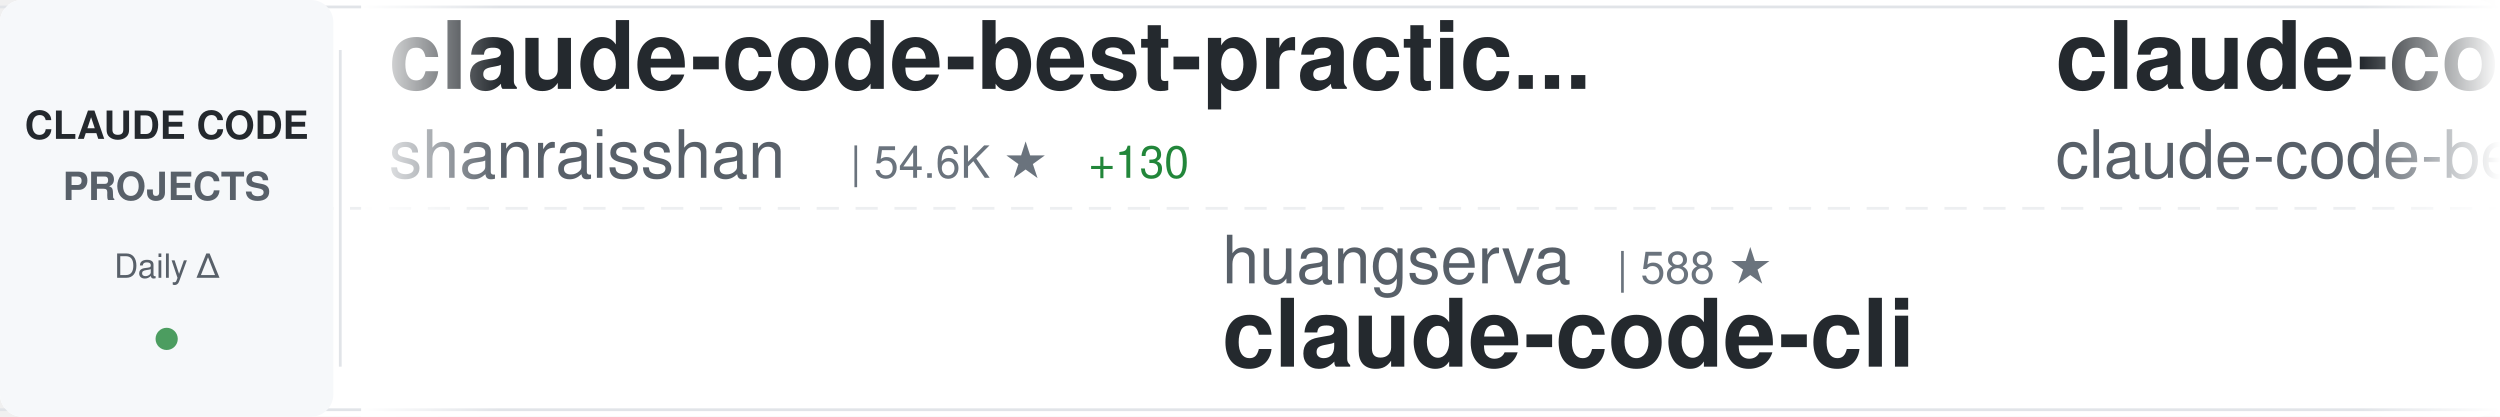
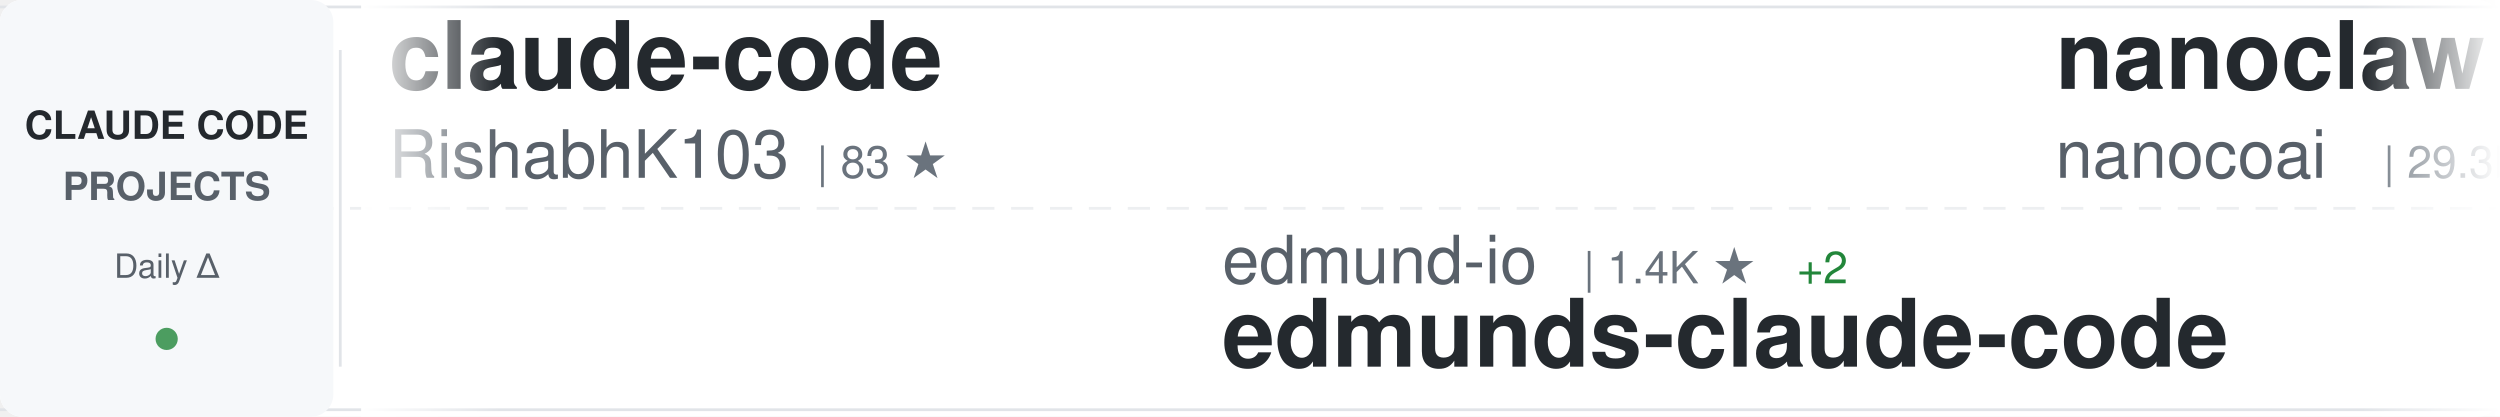
<svg xmlns="http://www.w3.org/2000/svg" width="900" height="150">
  <defs>
    <linearGradient id="awesomeLeftFade" x1="0%" y1="0%" x2="100%" y2="0%">
      <stop offset="0%" style="stop-color:#ffffff;stop-opacity:1" />
      <stop offset="100%" style="stop-color:#ffffff;stop-opacity:0" />
    </linearGradient>
    <linearGradient id="awesomeRightFade" x1="0%" y1="0%" x2="100%" y2="0%">
      <stop offset="0%" style="stop-color:#ffffff;stop-opacity:0" />
      <stop offset="100%" style="stop-color:#ffffff;stop-opacity:1" />
    </linearGradient>
  </defs>
  <rect width="900" height="150" fill="#ffffff" rx="8" />
  <rect x="0" y="2" width="900" height="1" fill="#e1e4e8" />
  <rect x="0" y="147" width="900" height="1" fill="#e1e4e8" />
  <line x1="0" y1="75" x2="900" y2="75" stroke="#e1e4e8" stroke-width="1" stroke-dasharray="8 6" opacity="0.6" />
  <rect x="0" y="0" width="120" height="150" fill="#f6f8fa" rx="8" />
  <text x="60" y="50" font-family="-apple-system, BlinkMacSystemFont, 'Segoe UI', Helvetica, Arial, sans-serif" font-size="14" font-weight="600" fill="#24292e" text-anchor="middle">CLAUDE CODE</text>
  <text x="60" y="72" font-family="-apple-system, BlinkMacSystemFont, 'Segoe UI', Helvetica, Arial, sans-serif" font-size="14" font-weight="600" fill="#586069" text-anchor="middle">PROJECTS</text>
  <text x="60" y="100" font-family="-apple-system, BlinkMacSystemFont, 'Segoe UI', Helvetica, Arial, sans-serif" font-size="12" font-weight="500" fill="#586069" text-anchor="middle">Daily Δ</text>
  <circle cx="60" cy="122" r="4" fill="#22863a" opacity="0.8" />
  <rect x="122" y="18" width="1" height="114" fill="#e1e4e8" />
  <clipPath id="awesomeTickerClip">
    <rect x="130" y="0" width="770" height="150" />
  </clipPath>
  <g clip-path="url(#awesomeTickerClip)">
    <g id="awesomeTickerItems">
      <animateTransform attributeName="transform" attributeType="XML" type="translate" from="0 0" to="-3000 0" dur="54s" repeatCount="indefinite" />
      <g transform="translate(0, 0)">
-         <text x="140" y="32" font-family="-apple-system, BlinkMacSystemFont, 'Segoe UI', Helvetica, Arial, sans-serif" font-size="34" font-weight="600" fill="#24292e">claude-code-best-practic...</text>
-         <text x="140" y="64" font-family="-apple-system, BlinkMacSystemFont, 'Segoe UI', Helvetica, Arial, sans-serif" font-size="24" font-weight="400" fill="#586069">shanraisshan</text>
-         <text x="306" y="64" font-family="-apple-system, BlinkMacSystemFont, 'Segoe UI', Helvetica, Arial, sans-serif" font-size="16" font-weight="500" fill="#6a737d">| 54.6K ★</text>
-         <text x="392" y="64" font-family="-apple-system, BlinkMacSystemFont, 'Segoe UI', Helvetica, Arial, sans-serif" font-size="16" font-weight="500" fill="#22863a"> +130</text>
+         <text x="140" y="32" font-family="-apple-system, BlinkMacSystemFont, 'Segoe UI', Helvetica, Arial, sans-serif" font-size="34" font-weight="600" fill="#24292e">claude-code</text>
+         <text x="140" y="64" font-family="-apple-system, BlinkMacSystemFont, 'Segoe UI', Helvetica, Arial, sans-serif" font-size="24" font-weight="400" fill="#586069">RishabhK103</text>
+         <text x="294" y="64" font-family="-apple-system, BlinkMacSystemFont, 'Segoe UI', Helvetica, Arial, sans-serif" font-size="16" font-weight="500" fill="#6a737d">| 83 ★</text>
      </g>
      <g transform="translate(300, 0)">
-         <text x="140" y="102" font-family="-apple-system, BlinkMacSystemFont, 'Segoe UI', Helvetica, Arial, sans-serif" font-size="24" font-weight="400" fill="#586069">huangserva</text>
-         <text x="282" y="102" font-family="-apple-system, BlinkMacSystemFont, 'Segoe UI', Helvetica, Arial, sans-serif" font-size="16" font-weight="500" fill="#6a737d">| 588 ★</text>
-         <text x="140" y="132" font-family="-apple-system, BlinkMacSystemFont, 'Segoe UI', Helvetica, Arial, sans-serif" font-size="34" font-weight="600" fill="#24292e">claude-code-cli</text>
+         <text x="140" y="102" font-family="-apple-system, BlinkMacSystemFont, 'Segoe UI', Helvetica, Arial, sans-serif" font-size="24" font-weight="400" fill="#586069">edmund-io</text>
+         <text x="270" y="102" font-family="-apple-system, BlinkMacSystemFont, 'Segoe UI', Helvetica, Arial, sans-serif" font-size="16" font-weight="500" fill="#6a737d">| 1.4K ★</text>
+         <text x="347" y="102" font-family="-apple-system, BlinkMacSystemFont, 'Segoe UI', Helvetica, Arial, sans-serif" font-size="16" font-weight="500" fill="#22863a"> +2</text>
+         <text x="140" y="132" font-family="-apple-system, BlinkMacSystemFont, 'Segoe UI', Helvetica, Arial, sans-serif" font-size="34" font-weight="600" fill="#24292e">edmunds-claude-code</text>
      </g>
      <g transform="translate(600, 0)">
-         <text x="140" y="32" font-family="-apple-system, BlinkMacSystemFont, 'Segoe UI', Helvetica, Arial, sans-serif" font-size="34" font-weight="600" fill="#24292e">claude-code</text>
-         <text x="140" y="64" font-family="-apple-system, BlinkMacSystemFont, 'Segoe UI', Helvetica, Arial, sans-serif" font-size="24" font-weight="400" fill="#586069">claude-code-best</text>
-         <text x="354" y="64" font-family="-apple-system, BlinkMacSystemFont, 'Segoe UI', Helvetica, Arial, sans-serif" font-size="16" font-weight="500" fill="#6a737d">| 18.8K ★</text>
-         <text x="440" y="64" font-family="-apple-system, BlinkMacSystemFont, 'Segoe UI', Helvetica, Arial, sans-serif" font-size="16" font-weight="500" fill="#22863a"> +63</text>
+         <text x="140" y="32" font-family="-apple-system, BlinkMacSystemFont, 'Segoe UI', Helvetica, Arial, sans-serif" font-size="34" font-weight="600" fill="#24292e">nanoclaw</text>
+         <text x="140" y="64" font-family="-apple-system, BlinkMacSystemFont, 'Segoe UI', Helvetica, Arial, sans-serif" font-size="24" font-weight="400" fill="#586069">nanocoai</text>
+         <text x="258" y="64" font-family="-apple-system, BlinkMacSystemFont, 'Segoe UI', Helvetica, Arial, sans-serif" font-size="16" font-weight="500" fill="#6a737d">| 29.3K ★</text>
+         <text x="344" y="64" font-family="-apple-system, BlinkMacSystemFont, 'Segoe UI', Helvetica, Arial, sans-serif" font-size="16" font-weight="500" fill="#22863a"> +36</text>
      </g>
      <g transform="translate(900, 0)">
+         <text x="140" y="102" font-family="-apple-system, BlinkMacSystemFont, 'Segoe UI', Helvetica, Arial, sans-serif" font-size="24" font-weight="400" fill="#586069">musistudio</text>
+         <text x="282" y="102" font-family="-apple-system, BlinkMacSystemFont, 'Segoe UI', Helvetica, Arial, sans-serif" font-size="16" font-weight="500" fill="#6a737d">| 34.3K ★</text>
+         <text x="368" y="102" font-family="-apple-system, BlinkMacSystemFont, 'Segoe UI', Helvetica, Arial, sans-serif" font-size="16" font-weight="500" fill="#22863a"> +29</text>
+         <text x="140" y="132" font-family="-apple-system, BlinkMacSystemFont, 'Segoe UI', Helvetica, Arial, sans-serif" font-size="34" font-weight="600" fill="#24292e">claude-code-router</text>
+       </g>
+       <g transform="translate(1200, 0)">
+         <text x="140" y="32" font-family="-apple-system, BlinkMacSystemFont, 'Segoe UI', Helvetica, Arial, sans-serif" font-size="34" font-weight="600" fill="#24292e">how-claude-code-works</text>
+         <text x="140" y="64" font-family="-apple-system, BlinkMacSystemFont, 'Segoe UI', Helvetica, Arial, sans-serif" font-size="24" font-weight="400" fill="#586069">Windy3f3f3f3f</text>
+         <text x="318" y="64" font-family="-apple-system, BlinkMacSystemFont, 'Segoe UI', Helvetica, Arial, sans-serif" font-size="16" font-weight="500" fill="#6a737d">| 2.4K ★</text>
+         <text x="395" y="64" font-family="-apple-system, BlinkMacSystemFont, 'Segoe UI', Helvetica, Arial, sans-serif" font-size="16" font-weight="500" fill="#22863a"> +7</text>
+       </g>
+       <g transform="translate(1500, 0)">
+         <text x="140" y="102" font-family="-apple-system, BlinkMacSystemFont, 'Segoe UI', Helvetica, Arial, sans-serif" font-size="24" font-weight="400" fill="#586069">fuergaosi233</text>
+         <text x="306" y="102" font-family="-apple-system, BlinkMacSystemFont, 'Segoe UI', Helvetica, Arial, sans-serif" font-size="16" font-weight="500" fill="#6a737d">| 2.6K ★</text>
+         <text x="383" y="102" font-family="-apple-system, BlinkMacSystemFont, 'Segoe UI', Helvetica, Arial, sans-serif" font-size="16" font-weight="500" fill="#22863a"> +2</text>
+         <text x="140" y="132" font-family="-apple-system, BlinkMacSystemFont, 'Segoe UI', Helvetica, Arial, sans-serif" font-size="34" font-weight="600" fill="#24292e">claude-code-proxy</text>
+       </g>
+       <g transform="translate(1800, 0)">
+         <text x="140" y="32" font-family="-apple-system, BlinkMacSystemFont, 'Segoe UI', Helvetica, Arial, sans-serif" font-size="34" font-weight="600" fill="#24292e">claude-plugins-official</text>
+         <text x="140" y="64" font-family="-apple-system, BlinkMacSystemFont, 'Segoe UI', Helvetica, Arial, sans-serif" font-size="24" font-weight="400" fill="#586069">anthropics</text>
+         <text x="282" y="64" font-family="-apple-system, BlinkMacSystemFont, 'Segoe UI', Helvetica, Arial, sans-serif" font-size="16" font-weight="500" fill="#6a737d">| 26.5K ★</text>
+         <text x="368" y="64" font-family="-apple-system, BlinkMacSystemFont, 'Segoe UI', Helvetica, Arial, sans-serif" font-size="16" font-weight="500" fill="#22863a"> +1.5K</text>
+       </g>
+       <g transform="translate(2100, 0)">
        <text x="140" y="102" font-family="-apple-system, BlinkMacSystemFont, 'Segoe UI', Helvetica, Arial, sans-serif" font-size="24" font-weight="400" fill="#586069">VineeTagarwaL-code</text>
        <text x="378" y="102" font-family="-apple-system, BlinkMacSystemFont, 'Segoe UI', Helvetica, Arial, sans-serif" font-size="16" font-weight="500" fill="#6a737d">| 275 ★</text>
        <text x="140" y="132" font-family="-apple-system, BlinkMacSystemFont, 'Segoe UI', Helvetica, Arial, sans-serif" font-size="34" font-weight="600" fill="#24292e">claude-code</text>
      </g>
-       <g transform="translate(1200, 0)">
-         <text x="140" y="32" font-family="-apple-system, BlinkMacSystemFont, 'Segoe UI', Helvetica, Arial, sans-serif" font-size="34" font-weight="600" fill="#24292e">Open-ClaudeCode</text>
-         <text x="140" y="64" font-family="-apple-system, BlinkMacSystemFont, 'Segoe UI', Helvetica, Arial, sans-serif" font-size="24" font-weight="400" fill="#586069">LING71671</text>
-         <text x="270" y="64" font-family="-apple-system, BlinkMacSystemFont, 'Segoe UI', Helvetica, Arial, sans-serif" font-size="16" font-weight="500" fill="#6a737d">| 855 ★</text>
-         <text x="338" y="64" font-family="-apple-system, BlinkMacSystemFont, 'Segoe UI', Helvetica, Arial, sans-serif" font-size="16" font-weight="500" fill="#22863a"> +4</text>
-       </g>
-       <g transform="translate(1500, 0)">
-         <text x="140" y="102" font-family="-apple-system, BlinkMacSystemFont, 'Segoe UI', Helvetica, Arial, sans-serif" font-size="24" font-weight="400" fill="#586069">shareAI-lab</text>
-         <text x="294" y="102" font-family="-apple-system, BlinkMacSystemFont, 'Segoe UI', Helvetica, Arial, sans-serif" font-size="16" font-weight="500" fill="#6a737d">| 62.2K ★</text>
-         <text x="380" y="102" font-family="-apple-system, BlinkMacSystemFont, 'Segoe UI', Helvetica, Arial, sans-serif" font-size="16" font-weight="500" fill="#22863a"> +160</text>
-         <text x="140" y="132" font-family="-apple-system, BlinkMacSystemFont, 'Segoe UI', Helvetica, Arial, sans-serif" font-size="34" font-weight="600" fill="#24292e">learn-claude-code</text>
-       </g>
-       <g transform="translate(1800, 0)">
-         <text x="140" y="32" font-family="-apple-system, BlinkMacSystemFont, 'Segoe UI', Helvetica, Arial, sans-serif" font-size="34" font-weight="600" fill="#24292e">claude-code</text>
-         <text x="140" y="64" font-family="-apple-system, BlinkMacSystemFont, 'Segoe UI', Helvetica, Arial, sans-serif" font-size="24" font-weight="400" fill="#586069">mehmoodosman</text>
-         <text x="306" y="64" font-family="-apple-system, BlinkMacSystemFont, 'Segoe UI', Helvetica, Arial, sans-serif" font-size="16" font-weight="500" fill="#6a737d">| 168 ★</text>
-       </g>
-       <g transform="translate(2100, 0)">
-         <text x="140" y="102" font-family="-apple-system, BlinkMacSystemFont, 'Segoe UI', Helvetica, Arial, sans-serif" font-size="24" font-weight="400" fill="#586069">affaan-m</text>
-         <text x="258" y="102" font-family="-apple-system, BlinkMacSystemFont, 'Segoe UI', Helvetica, Arial, sans-serif" font-size="16" font-weight="500" fill="#6a737d">| 188.9K ★</text>
-         <text x="353" y="102" font-family="-apple-system, BlinkMacSystemFont, 'Segoe UI', Helvetica, Arial, sans-serif" font-size="16" font-weight="500" fill="#22863a"> +422</text>
-         <text x="140" y="132" font-family="-apple-system, BlinkMacSystemFont, 'Segoe UI', Helvetica, Arial, sans-serif" font-size="34" font-weight="600" fill="#24292e">ECC</text>
-       </g>
      <g transform="translate(2400, 0)">
-         <text x="140" y="32" font-family="-apple-system, BlinkMacSystemFont, 'Segoe UI', Helvetica, Arial, sans-serif" font-size="34" font-weight="600" fill="#24292e">claude-plugins-official</text>
-         <text x="140" y="64" font-family="-apple-system, BlinkMacSystemFont, 'Segoe UI', Helvetica, Arial, sans-serif" font-size="24" font-weight="400" fill="#586069">anthropics</text>
-         <text x="282" y="64" font-family="-apple-system, BlinkMacSystemFont, 'Segoe UI', Helvetica, Arial, sans-serif" font-size="16" font-weight="500" fill="#6a737d">| 26.2K ★</text>
-         <text x="368" y="64" font-family="-apple-system, BlinkMacSystemFont, 'Segoe UI', Helvetica, Arial, sans-serif" font-size="16" font-weight="500" fill="#22863a"> +1.8K</text>
+         <text x="140" y="32" font-family="-apple-system, BlinkMacSystemFont, 'Segoe UI', Helvetica, Arial, sans-serif" font-size="34" font-weight="600" fill="#24292e">claude-code-local</text>
+         <text x="140" y="64" font-family="-apple-system, BlinkMacSystemFont, 'Segoe UI', Helvetica, Arial, sans-serif" font-size="24" font-weight="400" fill="#586069">nicedreamzapp</text>
+         <text x="318" y="64" font-family="-apple-system, BlinkMacSystemFont, 'Segoe UI', Helvetica, Arial, sans-serif" font-size="16" font-weight="500" fill="#6a737d">| 2.7K ★</text>
+         <text x="395" y="64" font-family="-apple-system, BlinkMacSystemFont, 'Segoe UI', Helvetica, Arial, sans-serif" font-size="16" font-weight="500" fill="#22863a"> +8</text>
      </g>
      <g transform="translate(2700, 0)">
-         <text x="140" y="102" font-family="-apple-system, BlinkMacSystemFont, 'Segoe UI', Helvetica, Arial, sans-serif" font-size="24" font-weight="400" fill="#586069">freestylefly</text>
-         <text x="306" y="102" font-family="-apple-system, BlinkMacSystemFont, 'Segoe UI', Helvetica, Arial, sans-serif" font-size="16" font-weight="500" fill="#6a737d">| 125 ★</text>
+         <text x="140" y="102" font-family="-apple-system, BlinkMacSystemFont, 'Segoe UI', Helvetica, Arial, sans-serif" font-size="24" font-weight="400" fill="#586069">lowcortisolprogrammer</text>
+         <text x="414" y="102" font-family="-apple-system, BlinkMacSystemFont, 'Segoe UI', Helvetica, Arial, sans-serif" font-size="16" font-weight="500" fill="#6a737d">| 171 ★</text>
        <text x="140" y="132" font-family="-apple-system, BlinkMacSystemFont, 'Segoe UI', Helvetica, Arial, sans-serif" font-size="34" font-weight="600" fill="#24292e">claude-code</text>
      </g>
      <g transform="translate(3000, 0)">
-         <text x="140" y="32" font-family="-apple-system, BlinkMacSystemFont, 'Segoe UI', Helvetica, Arial, sans-serif" font-size="34" font-weight="600" fill="#24292e">claude-code-best-practic...</text>
-         <text x="140" y="64" font-family="-apple-system, BlinkMacSystemFont, 'Segoe UI', Helvetica, Arial, sans-serif" font-size="24" font-weight="400" fill="#586069">shanraisshan</text>
-         <text x="306" y="64" font-family="-apple-system, BlinkMacSystemFont, 'Segoe UI', Helvetica, Arial, sans-serif" font-size="16" font-weight="500" fill="#6a737d">| 54.6K ★</text>
-         <text x="392" y="64" font-family="-apple-system, BlinkMacSystemFont, 'Segoe UI', Helvetica, Arial, sans-serif" font-size="16" font-weight="500" fill="#22863a"> +130</text>
+         <text x="140" y="32" font-family="-apple-system, BlinkMacSystemFont, 'Segoe UI', Helvetica, Arial, sans-serif" font-size="34" font-weight="600" fill="#24292e">claude-code</text>
+         <text x="140" y="64" font-family="-apple-system, BlinkMacSystemFont, 'Segoe UI', Helvetica, Arial, sans-serif" font-size="24" font-weight="400" fill="#586069">RishabhK103</text>
+         <text x="294" y="64" font-family="-apple-system, BlinkMacSystemFont, 'Segoe UI', Helvetica, Arial, sans-serif" font-size="16" font-weight="500" fill="#6a737d">| 83 ★</text>
      </g>
      <g transform="translate(3300, 0)">
-         <text x="140" y="102" font-family="-apple-system, BlinkMacSystemFont, 'Segoe UI', Helvetica, Arial, sans-serif" font-size="24" font-weight="400" fill="#586069">huangserva</text>
-         <text x="282" y="102" font-family="-apple-system, BlinkMacSystemFont, 'Segoe UI', Helvetica, Arial, sans-serif" font-size="16" font-weight="500" fill="#6a737d">| 588 ★</text>
-         <text x="140" y="132" font-family="-apple-system, BlinkMacSystemFont, 'Segoe UI', Helvetica, Arial, sans-serif" font-size="34" font-weight="600" fill="#24292e">claude-code-cli</text>
+         <text x="140" y="102" font-family="-apple-system, BlinkMacSystemFont, 'Segoe UI', Helvetica, Arial, sans-serif" font-size="24" font-weight="400" fill="#586069">edmund-io</text>
+         <text x="270" y="102" font-family="-apple-system, BlinkMacSystemFont, 'Segoe UI', Helvetica, Arial, sans-serif" font-size="16" font-weight="500" fill="#6a737d">| 1.4K ★</text>
+         <text x="347" y="102" font-family="-apple-system, BlinkMacSystemFont, 'Segoe UI', Helvetica, Arial, sans-serif" font-size="16" font-weight="500" fill="#22863a"> +2</text>
+         <text x="140" y="132" font-family="-apple-system, BlinkMacSystemFont, 'Segoe UI', Helvetica, Arial, sans-serif" font-size="34" font-weight="600" fill="#24292e">edmunds-claude-code</text>
      </g>
      <g transform="translate(3600, 0)">
-         <text x="140" y="32" font-family="-apple-system, BlinkMacSystemFont, 'Segoe UI', Helvetica, Arial, sans-serif" font-size="34" font-weight="600" fill="#24292e">claude-code</text>
-         <text x="140" y="64" font-family="-apple-system, BlinkMacSystemFont, 'Segoe UI', Helvetica, Arial, sans-serif" font-size="24" font-weight="400" fill="#586069">claude-code-best</text>
-         <text x="354" y="64" font-family="-apple-system, BlinkMacSystemFont, 'Segoe UI', Helvetica, Arial, sans-serif" font-size="16" font-weight="500" fill="#6a737d">| 18.8K ★</text>
-         <text x="440" y="64" font-family="-apple-system, BlinkMacSystemFont, 'Segoe UI', Helvetica, Arial, sans-serif" font-size="16" font-weight="500" fill="#22863a"> +63</text>
+         <text x="140" y="32" font-family="-apple-system, BlinkMacSystemFont, 'Segoe UI', Helvetica, Arial, sans-serif" font-size="34" font-weight="600" fill="#24292e">nanoclaw</text>
+         <text x="140" y="64" font-family="-apple-system, BlinkMacSystemFont, 'Segoe UI', Helvetica, Arial, sans-serif" font-size="24" font-weight="400" fill="#586069">nanocoai</text>
+         <text x="258" y="64" font-family="-apple-system, BlinkMacSystemFont, 'Segoe UI', Helvetica, Arial, sans-serif" font-size="16" font-weight="500" fill="#6a737d">| 29.3K ★</text>
+         <text x="344" y="64" font-family="-apple-system, BlinkMacSystemFont, 'Segoe UI', Helvetica, Arial, sans-serif" font-size="16" font-weight="500" fill="#22863a"> +36</text>
      </g>
      <g transform="translate(3900, 0)">
-         <text x="140" y="102" font-family="-apple-system, BlinkMacSystemFont, 'Segoe UI', Helvetica, Arial, sans-serif" font-size="24" font-weight="400" fill="#586069">VineeTagarwaL-code</text>
-         <text x="378" y="102" font-family="-apple-system, BlinkMacSystemFont, 'Segoe UI', Helvetica, Arial, sans-serif" font-size="16" font-weight="500" fill="#6a737d">| 275 ★</text>
-         <text x="140" y="132" font-family="-apple-system, BlinkMacSystemFont, 'Segoe UI', Helvetica, Arial, sans-serif" font-size="34" font-weight="600" fill="#24292e">claude-code</text>
+         <text x="140" y="102" font-family="-apple-system, BlinkMacSystemFont, 'Segoe UI', Helvetica, Arial, sans-serif" font-size="24" font-weight="400" fill="#586069">musistudio</text>
+         <text x="282" y="102" font-family="-apple-system, BlinkMacSystemFont, 'Segoe UI', Helvetica, Arial, sans-serif" font-size="16" font-weight="500" fill="#6a737d">| 34.3K ★</text>
+         <text x="368" y="102" font-family="-apple-system, BlinkMacSystemFont, 'Segoe UI', Helvetica, Arial, sans-serif" font-size="16" font-weight="500" fill="#22863a"> +29</text>
+         <text x="140" y="132" font-family="-apple-system, BlinkMacSystemFont, 'Segoe UI', Helvetica, Arial, sans-serif" font-size="34" font-weight="600" fill="#24292e">claude-code-router</text>
      </g>
    </g>
  </g>
  <rect x="130" y="0" width="50" height="150" fill="url(#awesomeLeftFade)" />
  <rect x="850" y="0" width="50" height="150" fill="url(#awesomeRightFade)" />
</svg>
